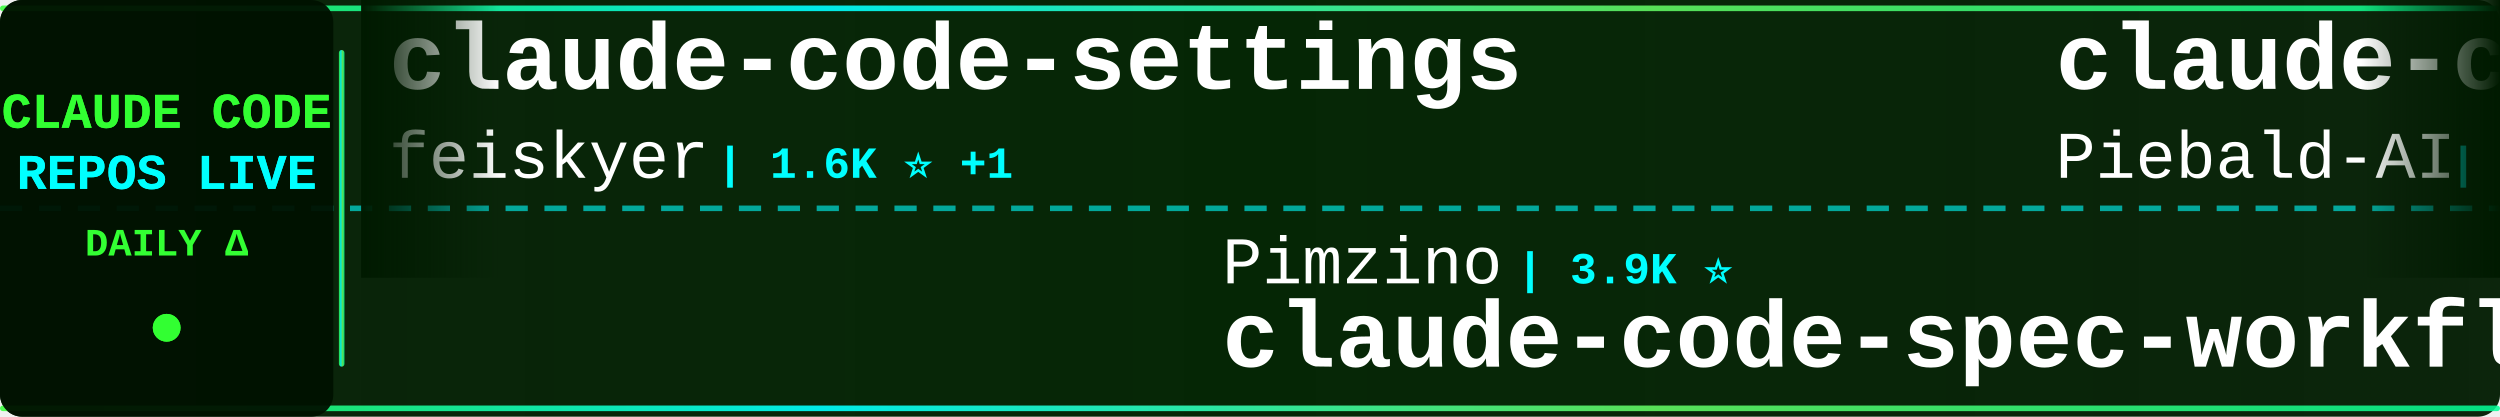
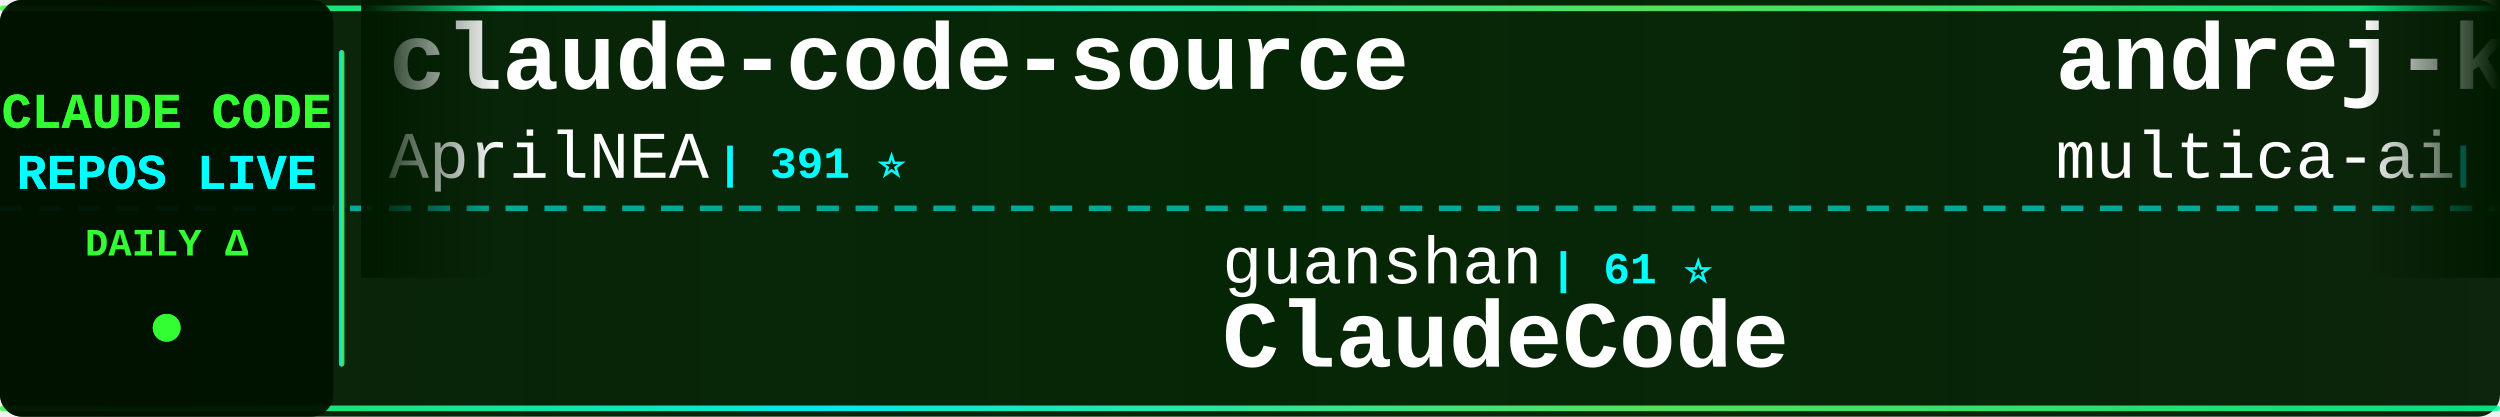
<svg xmlns="http://www.w3.org/2000/svg" width="900" height="150">
  <defs>
    <linearGradient id="tickerBg" x1="0%" y1="0%" x2="100%" y2="0%">
      <stop offset="0%" style="stop-color:#001a00;stop-opacity:0.95" />
      <stop offset="50%" style="stop-color:#002200;stop-opacity:0.98" />
      <stop offset="100%" style="stop-color:#001a00;stop-opacity:0.95" />
    </linearGradient>
    <linearGradient id="borderGrad" x1="0%" y1="0%" x2="100%" y2="0%">
      <stop offset="0%" style="stop-color:#33ff33;stop-opacity:0.85">
        <animate attributeName="stop-opacity" values="0.85;1;0.85" dur="2s" repeatCount="indefinite" />
      </stop>
      <stop offset="33%" style="stop-color:#00ffff;stop-opacity:0.9">
        <animate attributeName="stop-opacity" values="0.9;1;0.9" dur="2.2s" repeatCount="indefinite" />
      </stop>
      <stop offset="66%" style="stop-color:#66ff66;stop-opacity:0.85">
        <animate attributeName="stop-opacity" values="0.85;1;0.85" dur="1.8s" repeatCount="indefinite" />
      </stop>
      <stop offset="100%" style="stop-color:#00ff99;stop-opacity:0.85">
        <animate attributeName="stop-opacity" values="0.85;1;0.85" dur="2s" repeatCount="indefinite" />
      </stop>
    </linearGradient>
    <filter id="textGlow">
      <feGaussianBlur stdDeviation="0.1" result="coloredBlur" />
      <feMerge>
        <feMergeNode in="coloredBlur" />
        <feMergeNode in="SourceGraphic" />
      </feMerge>
    </filter>
    <filter id="metricGlow">
      <feGaussianBlur stdDeviation="0.2" result="coloredBlur" />
      <feMerge>
        <feMergeNode in="coloredBlur" />
        <feMergeNode in="SourceGraphic" />
      </feMerge>
    </filter>
    <linearGradient id="leftFade" x1="0%" y1="0%" x2="100%" y2="0%">
      <stop offset="0%" style="stop-color:#001a00;stop-opacity:1" />
      <stop offset="100%" style="stop-color:#001a00;stop-opacity:0" />
    </linearGradient>
    <linearGradient id="rightFade" x1="0%" y1="0%" x2="100%" y2="0%">
      <stop offset="0%" style="stop-color:#001a00;stop-opacity:0" />
      <stop offset="100%" style="stop-color:#001a00;stop-opacity:1" />
    </linearGradient>
  </defs>
  <rect width="900" height="150" fill="url(#tickerBg)" rx="8" />
  <rect x="0" y="2" width="900" height="2" fill="url(#borderGrad)" rx="1" />
  <rect x="0" y="146" width="900" height="2" fill="url(#borderGrad)" rx="1" />
  <line x1="0" y1="75" x2="900" y2="75" stroke="#00ffff" stroke-width="2" stroke-dasharray="8 6" opacity="0.6" />
  <rect x="0" y="0" width="120" height="150" fill="#001100" opacity="0.95" rx="8" />
  <text x="60" y="46" font-family="'Courier New', monospace" font-size="18" font-weight="bold" fill="#33ff33" text-anchor="middle" filter="url(#textGlow)">
    CLAUDE CODE
  </text>
  <text x="60" y="68" font-family="'Courier New', monospace" font-size="18" font-weight="bold" fill="#00ffff" text-anchor="middle" filter="url(#textGlow)">
    REPOS LIVE
  </text>
  <text x="60" y="92" font-family="'Courier New', monospace" font-size="14" font-weight="bold" fill="#33ff33" text-anchor="middle">
    DAILY Δ
  </text>
  <circle cx="60" cy="118" r="5" fill="#33ff33" filter="url(#metricGlow)">
    <animate attributeName="r" values="4;6;4" dur="1.5s" repeatCount="indefinite" />
    <animate attributeName="opacity" values="0.6;1;0.6" dur="1.5s" repeatCount="indefinite" />
  </circle>
  <rect x="122" y="18" width="2" height="114" fill="url(#borderGrad)" rx="1" />
  <clipPath id="tickerClip">
    <rect x="130" y="0" width="770" height="150" />
  </clipPath>
  <g clip-path="url(#tickerClip)">
    <g id="tickerItems">
      <animateTransform attributeName="transform" attributeType="XML" type="translate" from="0 0" to="-3000 0" dur="54s" repeatCount="indefinite" />
      <g transform="translate(0, 0)">
-         <text x="140" y="32" font-family="'Courier New', monospace" font-size="34" font-weight="bold" fill="#ffffff">claude-code-settings</text>
-         <text x="140" y="64" font-family="'Courier New', monospace" font-size="24" font-weight="normal" fill="#ffffff" opacity="1.0">feiskyer</text>
-         <text x="258" y="64" font-family="'Courier New', monospace" font-size="16" font-weight="bold" fill="#00ffff"> | 1.6K ⭐ +1</text>
+         <text x="140" y="32" font-family="'Courier New', monospace" font-size="34" font-weight="bold" fill="#ffffff">claude-code-source</text>
+         <text x="140" y="64" font-family="'Courier New', monospace" font-size="24" font-weight="normal" fill="#ffffff" opacity="1.0">AprilNEA</text>
+         <text x="258" y="64" font-family="'Courier New', monospace" font-size="16" font-weight="bold" fill="#00ffff"> | 391 ⭐</text>
      </g>
      <g transform="translate(300, 0)">
-         <text x="140" y="102" font-family="'Courier New', monospace" font-size="24" font-weight="normal" fill="#ffffff" opacity="1.0">Pimzino</text>
-         <text x="246" y="102" font-family="'Courier New', monospace" font-size="16" font-weight="bold" fill="#00ffff"> | 3.9K ⭐</text>
-         <text x="140" y="132" font-family="'Courier New', monospace" font-size="34" font-weight="bold" fill="#ffffff">claude-code-spec-workflo...</text>
+         <text x="140" y="102" font-family="'Courier New', monospace" font-size="24" font-weight="normal" fill="#ffffff" opacity="1.0">guanshan</text>
+         <text x="258" y="102" font-family="'Courier New', monospace" font-size="16" font-weight="bold" fill="#00ffff"> | 61 ⭐</text>
+         <text x="140" y="132" font-family="'Courier New', monospace" font-size="34" font-weight="bold" fill="#ffffff">ClaudeCode</text>
      </g>
      <g transform="translate(600, 0)">
-         <text x="140" y="32" font-family="'Courier New', monospace" font-size="34" font-weight="bold" fill="#ffffff">claude-code-system-promp...</text>
-         <text x="140" y="64" font-family="'Courier New', monospace" font-size="24" font-weight="normal" fill="#ffffff" opacity="1.0">Piebald-AI</text>
-         <text x="282" y="64" font-family="'Courier New', monospace" font-size="16" font-weight="bold" fill="#00ffff"> | 12.5K ⭐ +1</text>
+         <text x="140" y="32" font-family="'Courier New', monospace" font-size="34" font-weight="bold" fill="#ffffff">andrej-karpathy-skills</text>
+         <text x="140" y="64" font-family="'Courier New', monospace" font-size="24" font-weight="normal" fill="#ffffff" opacity="1.0">multica-ai</text>
+         <text x="282" y="64" font-family="'Courier New', monospace" font-size="16" font-weight="bold" fill="#00ffff"> | 207.6K ⭐ +64</text>
      </g>
      <g transform="translate(900, 0)">
-         <text x="140" y="102" font-family="'Courier New', monospace" font-size="24" font-weight="normal" fill="#ffffff" opacity="1.0">centminmod</text>
-         <text x="282" y="102" font-family="'Courier New', monospace" font-size="16" font-weight="bold" fill="#00ffff"> | 2.6K ⭐</text>
-         <text x="140" y="132" font-family="'Courier New', monospace" font-size="34" font-weight="bold" fill="#ffffff">my-claude-code-setup</text>
-       </g>
-       <g transform="translate(1200, 0)">
-         <text x="140" y="32" font-family="'Courier New', monospace" font-size="34" font-weight="bold" fill="#ffffff">claude-code-plugins-plus...</text>
-         <text x="140" y="64" font-family="'Courier New', monospace" font-size="24" font-weight="normal" fill="#ffffff" opacity="1.0">jeremylongshore</text>
-         <text x="342" y="64" font-family="'Courier New', monospace" font-size="16" font-weight="bold" fill="#00ffff"> | 2.7K ⭐ +2</text>
-       </g>
-       <g transform="translate(1500, 0)">
-         <text x="140" y="102" font-family="'Courier New', monospace" font-size="24" font-weight="normal" fill="#ffffff" opacity="1.0">zstmfhy</text>
-         <text x="246" y="102" font-family="'Courier New', monospace" font-size="16" font-weight="bold" fill="#00ffff"> | 190 ⭐</text>
-         <text x="140" y="132" font-family="'Courier New', monospace" font-size="34" font-weight="bold" fill="#ffffff">Claude-code</text>
-       </g>
-       <g transform="translate(1800, 0)">
-         <text x="140" y="32" font-family="'Courier New', monospace" font-size="34" font-weight="bold" fill="#ffffff">everything-claude-code</text>
-         <text x="140" y="64" font-family="'Courier New', monospace" font-size="24" font-weight="normal" fill="#ffffff" opacity="1.0">WorldFlowAI</text>
-         <text x="294" y="64" font-family="'Courier New', monospace" font-size="16" font-weight="bold" fill="#00ffff"> | 1.7K ⭐ +4</text>
-       </g>
-       <g transform="translate(2100, 0)">
-         <text x="140" y="102" font-family="'Courier New', monospace" font-size="24" font-weight="normal" fill="#ffffff" opacity="1.0">nicedreamzapp</text>
-         <text x="318" y="102" font-family="'Courier New', monospace" font-size="16" font-weight="bold" fill="#00ffff"> | 3.2K ⭐</text>
-         <text x="140" y="132" font-family="'Courier New', monospace" font-size="34" font-weight="bold" fill="#ffffff">claude-code-local</text>
-       </g>
-       <g transform="translate(2400, 0)">
-         <text x="140" y="32" font-family="'Courier New', monospace" font-size="34" font-weight="bold" fill="#ffffff">claude-code-security-rev...</text>
-         <text x="140" y="64" font-family="'Courier New', monospace" font-size="24" font-weight="normal" fill="#ffffff" opacity="1.0">anthropics</text>
-         <text x="282" y="64" font-family="'Courier New', monospace" font-size="16" font-weight="bold" fill="#00ffff"> | 6.1K ⭐ +2</text>
-       </g>
-       <g transform="translate(2700, 0)">
        <text x="140" y="102" font-family="'Courier New', monospace" font-size="24" font-weight="normal" fill="#ffffff" opacity="1.0">RichardAtCT</text>
        <text x="294" y="102" font-family="'Courier New', monospace" font-size="16" font-weight="bold" fill="#00ffff"> | 2.8K ⭐</text>
        <text x="140" y="132" font-family="'Courier New', monospace" font-size="34" font-weight="bold" fill="#ffffff">claude-code-telegram</text>
      </g>
+       <g transform="translate(1200, 0)">
+         <text x="140" y="32" font-family="'Courier New', monospace" font-size="34" font-weight="bold" fill="#ffffff">claude-code-hooks-master...</text>
+         <text x="140" y="64" font-family="'Courier New', monospace" font-size="24" font-weight="normal" fill="#ffffff" opacity="1.0">disler</text>
+         <text x="234" y="64" font-family="'Courier New', monospace" font-size="16" font-weight="bold" fill="#00ffff"> | 3.9K ⭐</text>
+       </g>
+       <g transform="translate(1500, 0)">
+         <text x="140" y="102" font-family="'Courier New', monospace" font-size="24" font-weight="normal" fill="#ffffff" opacity="1.0">KPR111</text>
+         <text x="234" y="102" font-family="'Courier New', monospace" font-size="16" font-weight="bold" fill="#00ffff"> | 18 ⭐</text>
+         <text x="140" y="132" font-family="'Courier New', monospace" font-size="34" font-weight="bold" fill="#ffffff">Claude-Code</text>
+       </g>
+       <g transform="translate(1800, 0)">
+         <text x="140" y="32" font-family="'Courier New', monospace" font-size="34" font-weight="bold" fill="#ffffff">claude-code-my-workflow</text>
+         <text x="140" y="64" font-family="'Courier New', monospace" font-size="24" font-weight="normal" fill="#ffffff" opacity="1.0">pedrohcgs</text>
+         <text x="270" y="64" font-family="'Courier New', monospace" font-size="16" font-weight="bold" fill="#00ffff"> | 1.5K ⭐ +1</text>
+       </g>
+       <g transform="translate(2100, 0)">
+         <text x="140" y="102" font-family="'Courier New', monospace" font-size="24" font-weight="normal" fill="#ffffff" opacity="1.0">asgeirtj</text>
+         <text x="258" y="102" font-family="'Courier New', monospace" font-size="16" font-weight="bold" fill="#00ffff"> | 63.6K ⭐ +10</text>
+         <text x="140" y="132" font-family="'Courier New', monospace" font-size="34" font-weight="bold" fill="#ffffff">system_prompts_leaks</text>
+       </g>
+       <g transform="translate(2400, 0)">
+         <text x="140" y="32" font-family="'Courier New', monospace" font-size="34" font-weight="bold" fill="#ffffff">collection-claude-code-s...</text>
+         <text x="140" y="64" font-family="'Courier New', monospace" font-size="24" font-weight="normal" fill="#ffffff" opacity="1.0">chauncygu</text>
+         <text x="270" y="64" font-family="'Courier New', monospace" font-size="16" font-weight="bold" fill="#00ffff"> | 2.8K ⭐</text>
+       </g>
+       <g transform="translate(2700, 0)">
+         <text x="140" y="102" font-family="'Courier New', monospace" font-size="24" font-weight="normal" fill="#ffffff" opacity="1.0">xu-xiang</text>
+         <text x="258" y="102" font-family="'Courier New', monospace" font-size="16" font-weight="bold" fill="#00ffff"> | 1.9K ⭐ +1</text>
+         <text x="140" y="132" font-family="'Courier New', monospace" font-size="34" font-weight="bold" fill="#ffffff">everything-claude-code-z...</text>
+       </g>
      <g transform="translate(3000, 0)">
-         <text x="140" y="32" font-family="'Courier New', monospace" font-size="34" font-weight="bold" fill="#ffffff">claude-code-settings</text>
-         <text x="140" y="64" font-family="'Courier New', monospace" font-size="24" font-weight="normal" fill="#ffffff" opacity="1.0">feiskyer</text>
-         <text x="258" y="64" font-family="'Courier New', monospace" font-size="16" font-weight="bold" fill="#00ffff"> | 1.6K ⭐ +1</text>
+         <text x="140" y="32" font-family="'Courier New', monospace" font-size="34" font-weight="bold" fill="#ffffff">claude-code-source</text>
+         <text x="140" y="64" font-family="'Courier New', monospace" font-size="24" font-weight="normal" fill="#ffffff" opacity="1.0">AprilNEA</text>
+         <text x="258" y="64" font-family="'Courier New', monospace" font-size="16" font-weight="bold" fill="#00ffff"> | 391 ⭐</text>
      </g>
      <g transform="translate(3300, 0)">
-         <text x="140" y="102" font-family="'Courier New', monospace" font-size="24" font-weight="normal" fill="#ffffff" opacity="1.0">Pimzino</text>
-         <text x="246" y="102" font-family="'Courier New', monospace" font-size="16" font-weight="bold" fill="#00ffff"> | 3.9K ⭐</text>
-         <text x="140" y="132" font-family="'Courier New', monospace" font-size="34" font-weight="bold" fill="#ffffff">claude-code-spec-workflo...</text>
+         <text x="140" y="102" font-family="'Courier New', monospace" font-size="24" font-weight="normal" fill="#ffffff" opacity="1.0">guanshan</text>
+         <text x="258" y="102" font-family="'Courier New', monospace" font-size="16" font-weight="bold" fill="#00ffff"> | 61 ⭐</text>
+         <text x="140" y="132" font-family="'Courier New', monospace" font-size="34" font-weight="bold" fill="#ffffff">ClaudeCode</text>
      </g>
      <g transform="translate(3600, 0)">
-         <text x="140" y="32" font-family="'Courier New', monospace" font-size="34" font-weight="bold" fill="#ffffff">claude-code-system-promp...</text>
-         <text x="140" y="64" font-family="'Courier New', monospace" font-size="24" font-weight="normal" fill="#ffffff" opacity="1.0">Piebald-AI</text>
-         <text x="282" y="64" font-family="'Courier New', monospace" font-size="16" font-weight="bold" fill="#00ffff"> | 12.5K ⭐ +1</text>
+         <text x="140" y="32" font-family="'Courier New', monospace" font-size="34" font-weight="bold" fill="#ffffff">andrej-karpathy-skills</text>
+         <text x="140" y="64" font-family="'Courier New', monospace" font-size="24" font-weight="normal" fill="#ffffff" opacity="1.0">multica-ai</text>
+         <text x="282" y="64" font-family="'Courier New', monospace" font-size="16" font-weight="bold" fill="#00ffff"> | 207.6K ⭐ +64</text>
      </g>
      <g transform="translate(3900, 0)">
-         <text x="140" y="102" font-family="'Courier New', monospace" font-size="24" font-weight="normal" fill="#ffffff" opacity="1.0">centminmod</text>
-         <text x="282" y="102" font-family="'Courier New', monospace" font-size="16" font-weight="bold" fill="#00ffff"> | 2.6K ⭐</text>
-         <text x="140" y="132" font-family="'Courier New', monospace" font-size="34" font-weight="bold" fill="#ffffff">my-claude-code-setup</text>
+         <text x="140" y="102" font-family="'Courier New', monospace" font-size="24" font-weight="normal" fill="#ffffff" opacity="1.0">RichardAtCT</text>
+         <text x="294" y="102" font-family="'Courier New', monospace" font-size="16" font-weight="bold" fill="#00ffff"> | 2.8K ⭐</text>
+         <text x="140" y="132" font-family="'Courier New', monospace" font-size="34" font-weight="bold" fill="#ffffff">claude-code-telegram</text>
      </g>
    </g>
  </g>
  <rect x="130" y="0" width="50" height="100" fill="url(#leftFade)" />
  <rect x="850" y="0" width="50" height="100" fill="url(#rightFade)" />
</svg>
